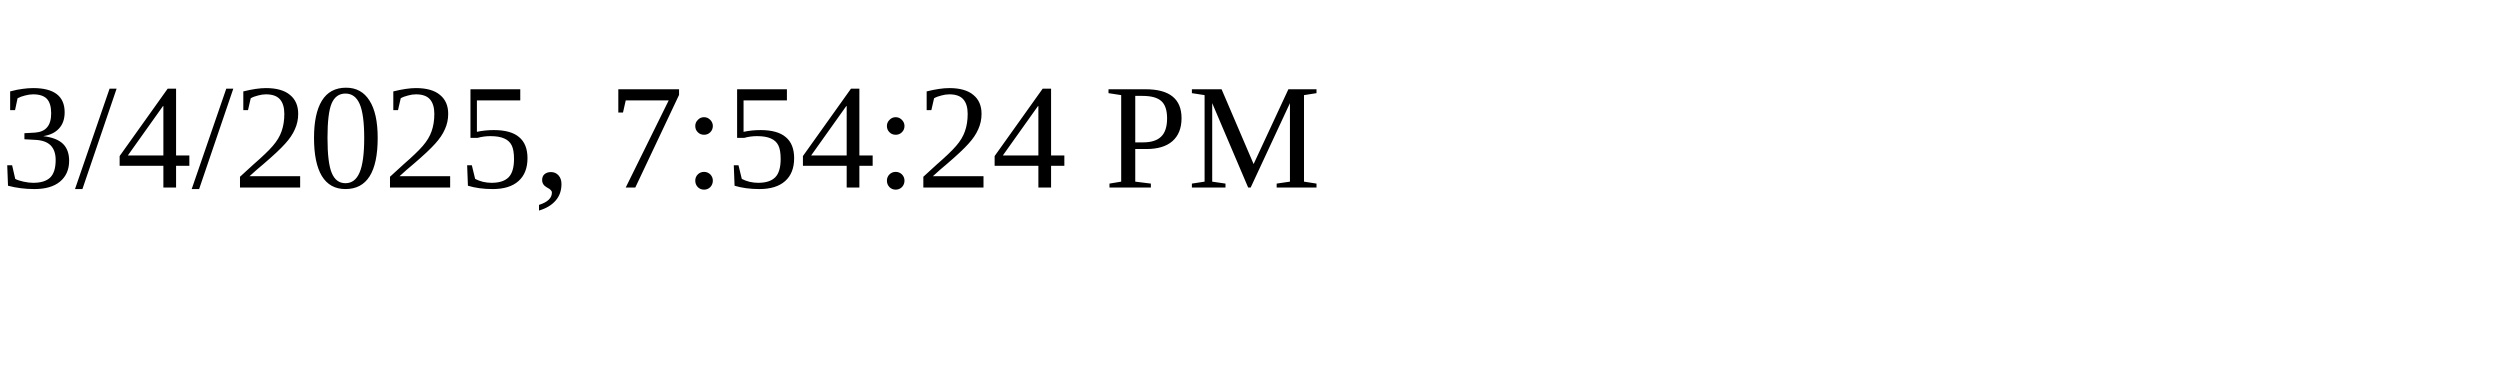
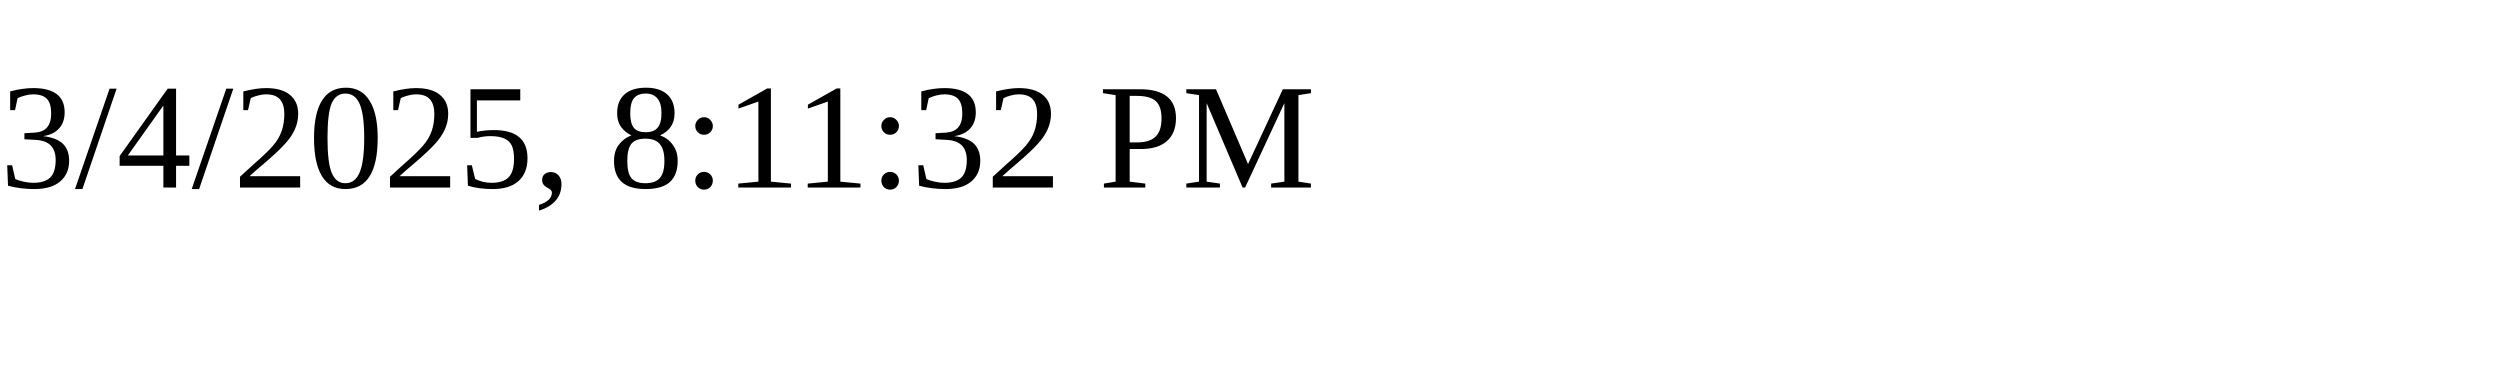
<svg xmlns="http://www.w3.org/2000/svg" height="30" width="200">
-   <text x="0" y="15">3/4/2025, 7:54:24 PM</text>
+   <text x="0" y="15">3/4/2025, 8:11:32 PM</text>
</svg>
